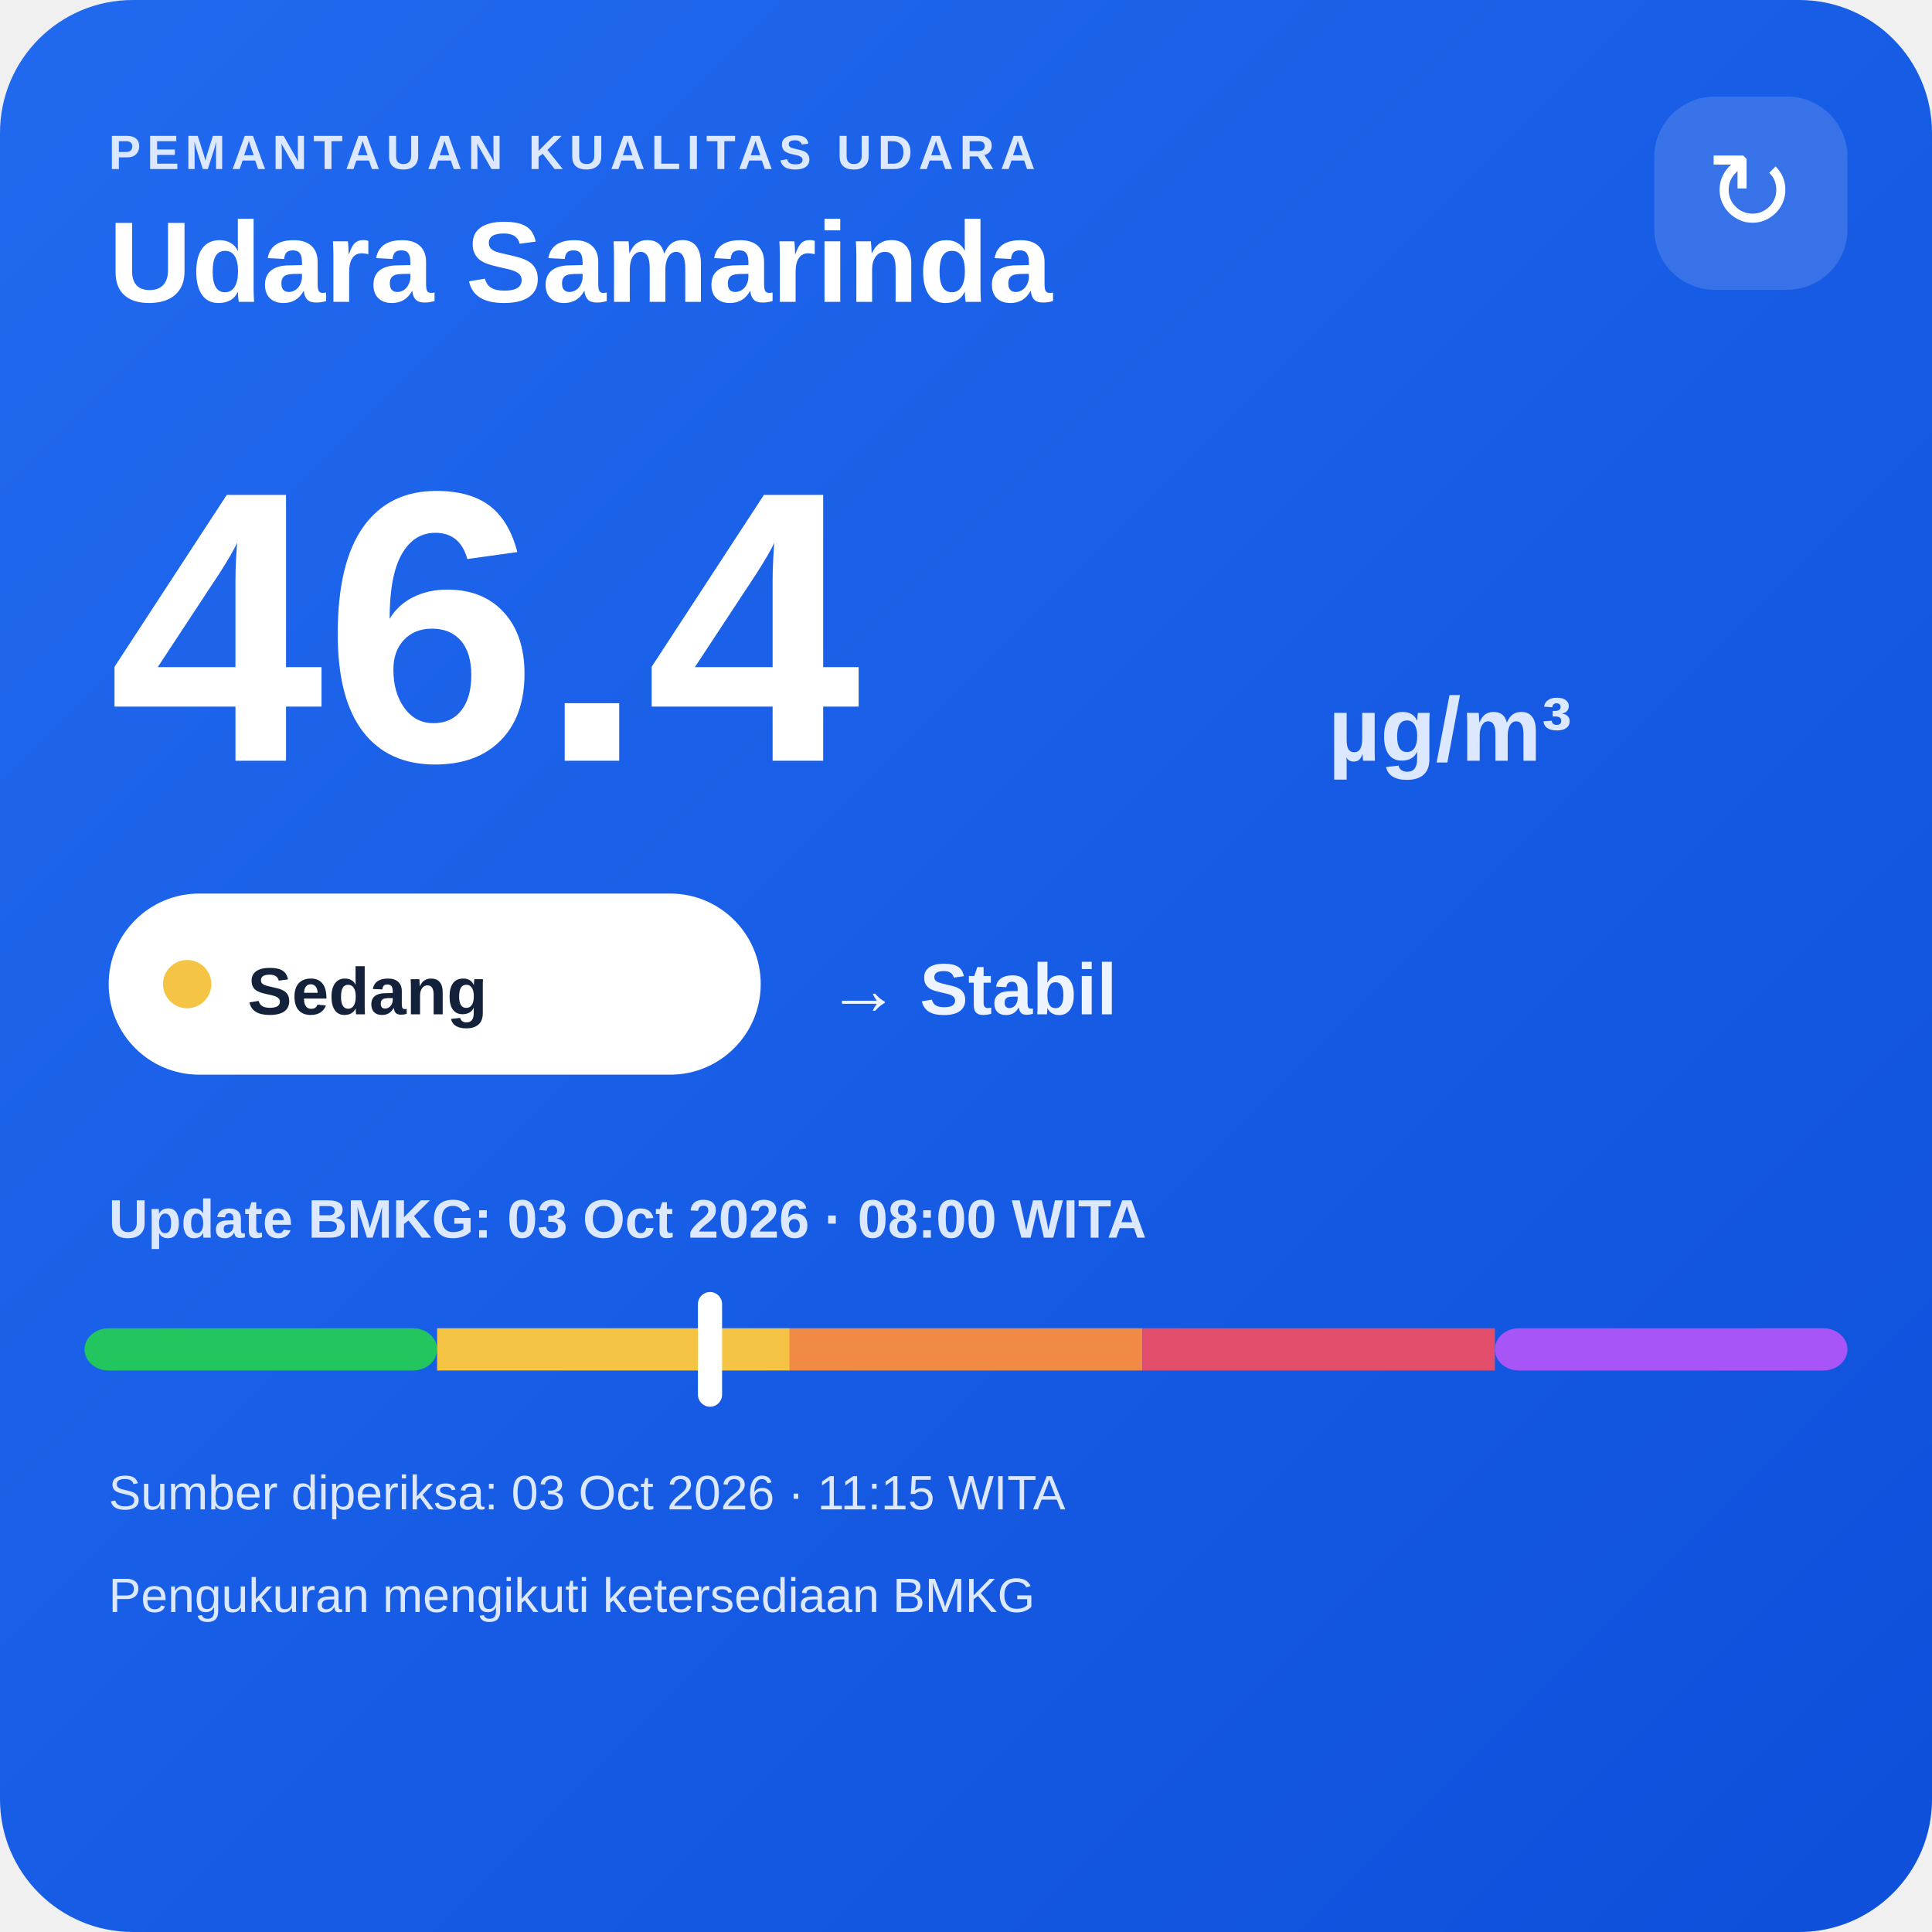
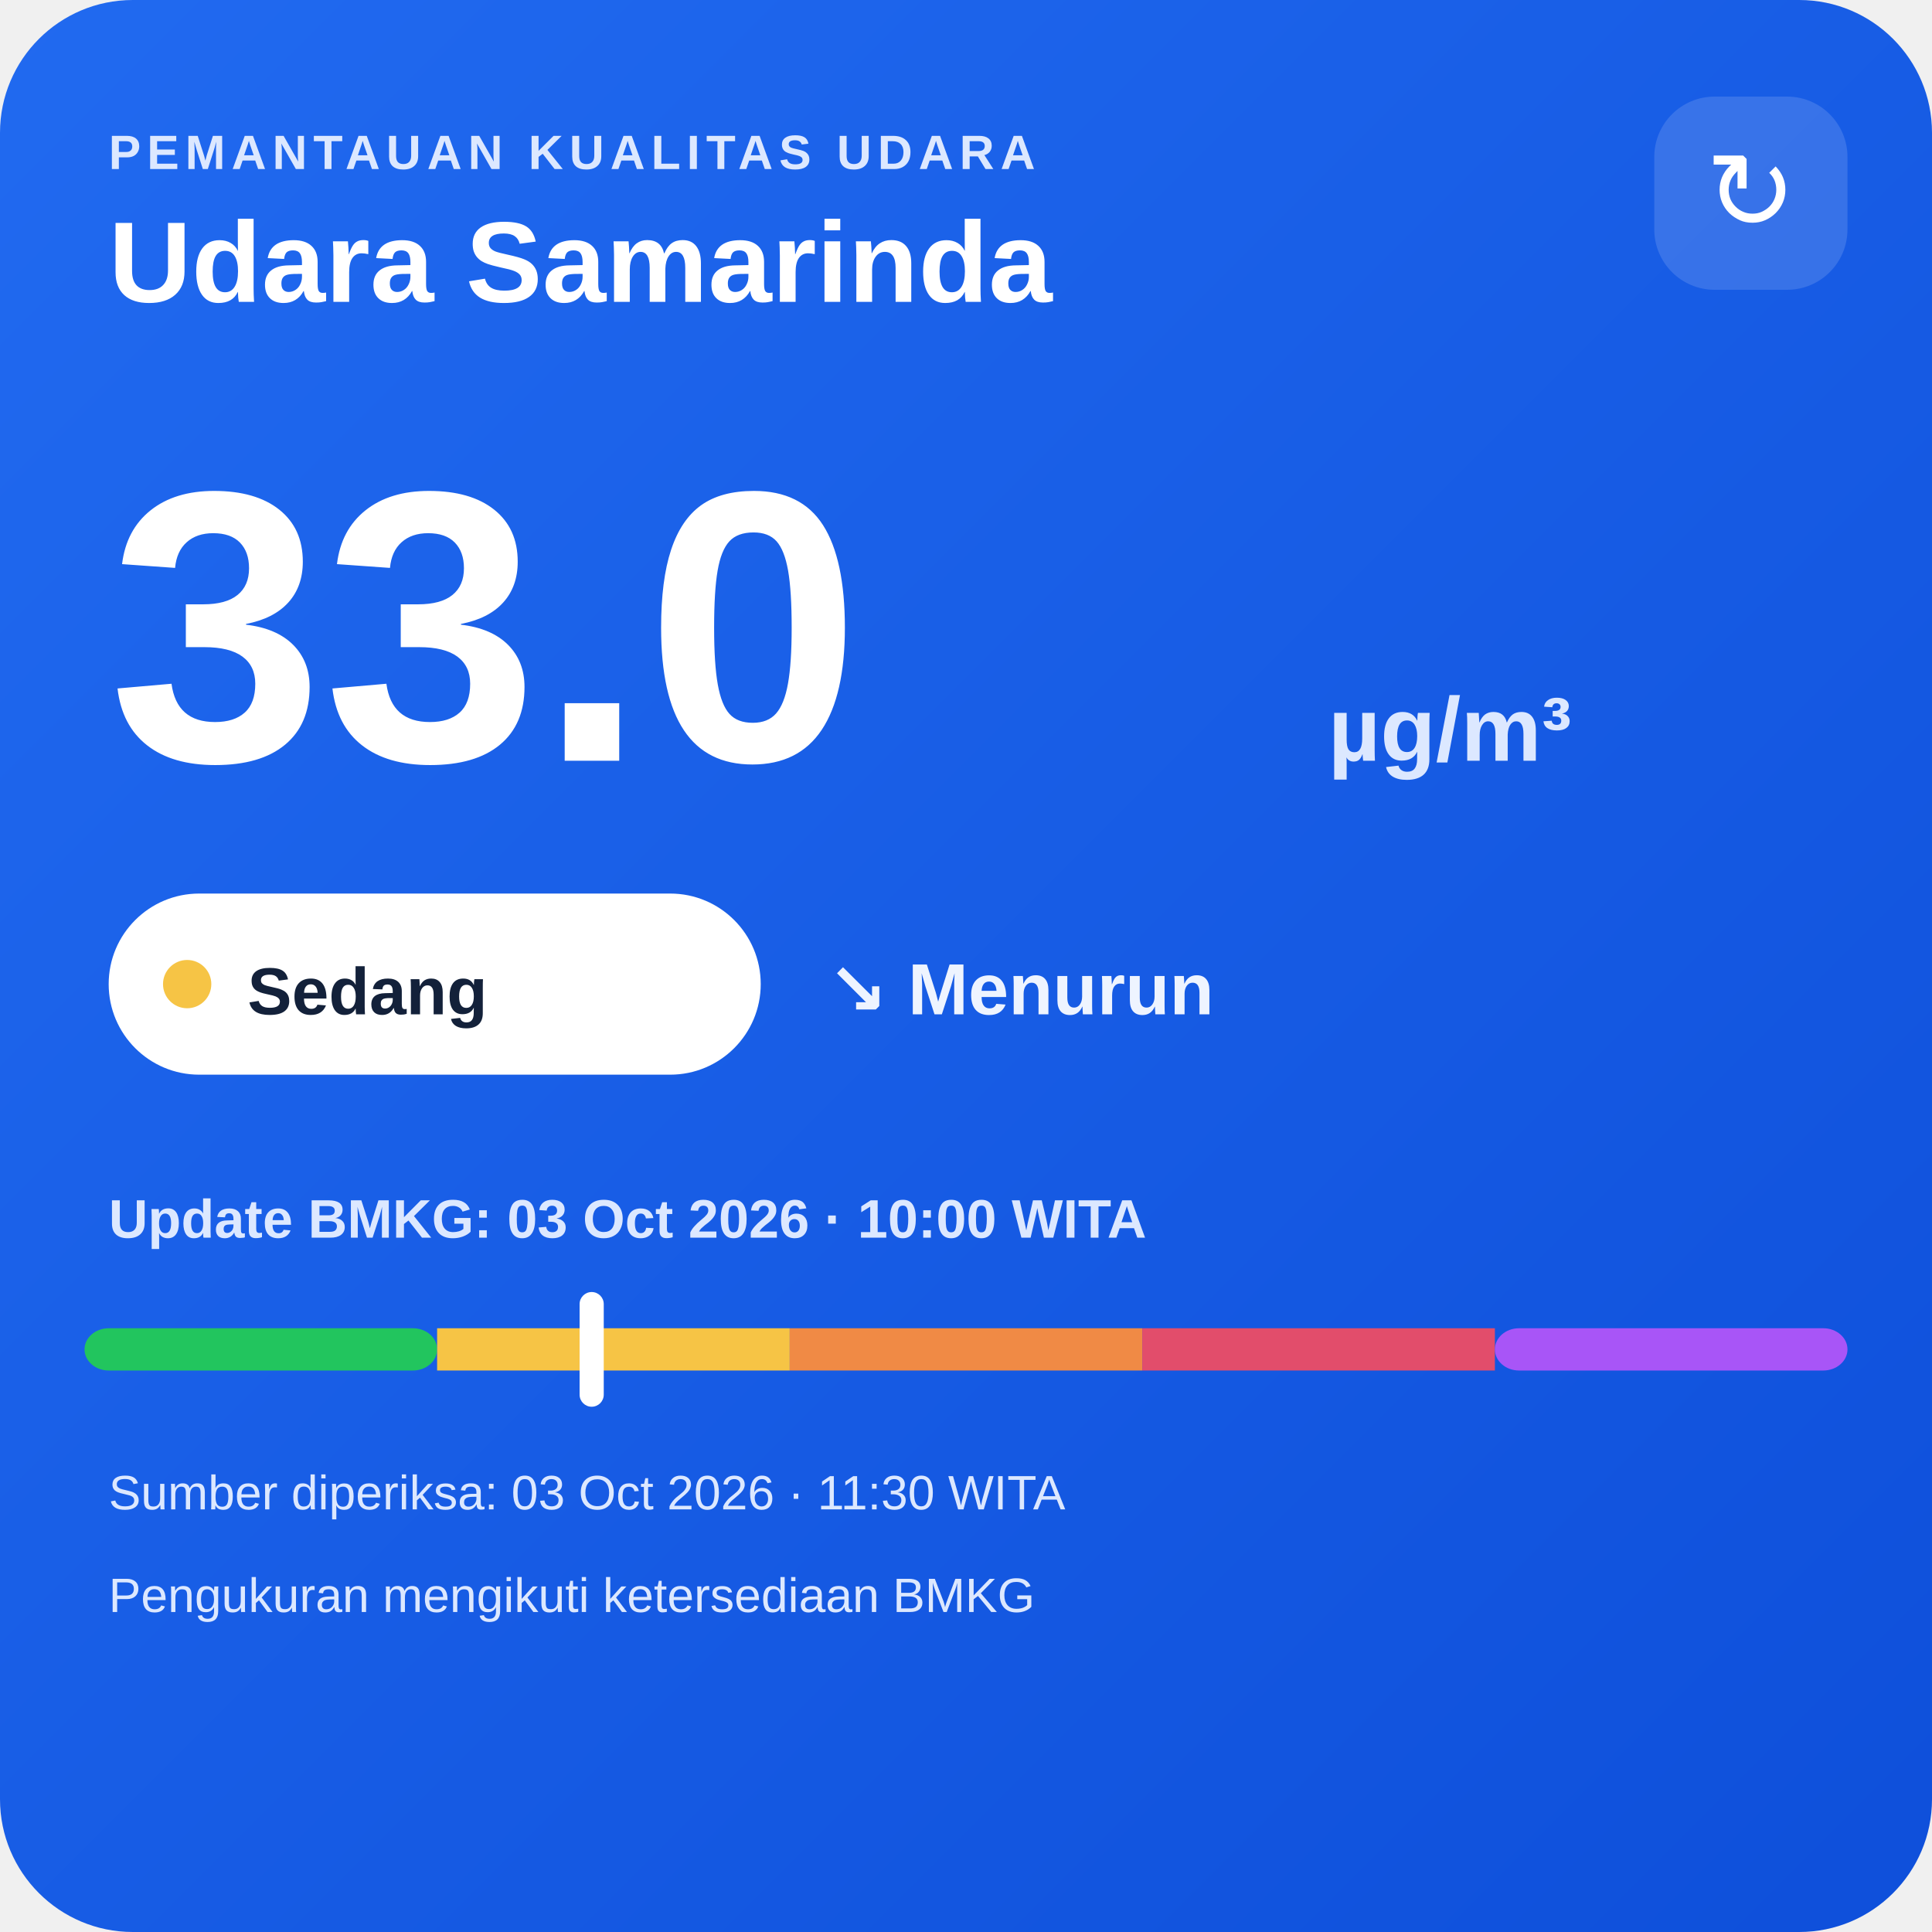
<svg xmlns="http://www.w3.org/2000/svg" width="320" height="320" viewBox="0 0 320 320">
  <defs>
    <linearGradient id="bg" x1="0" y1="0" x2="1" y2="1">
      <stop offset="0" stop-color="#216af0" />
      <stop offset="1" stop-color="#0e4fda" />
    </linearGradient>
  </defs>
  <rect width="320" height="320" rx="22" fill="url(#bg)" />
  <text x="18" y="28" fill="#dce8ff" font-family="Arial,sans-serif" font-size="8" font-weight="700" letter-spacing="1">PEMANTAUAN KUALITAS UDARA</text>
  <text x="18" y="50" fill="#ffffff" font-family="Arial,sans-serif" font-size="19" font-weight="700">Udara Samarinda</text>
  <rect x="274" y="16" width="32" height="32" rx="10" fill="#ffffff" fill-opacity=".14" />
  <text x="290" y="38" text-anchor="middle" fill="#ffffff" font-family="Arial,sans-serif" font-size="18">↻</text>
-   <text x="18" y="126" fill="#ffffff" font-family="Arial,sans-serif" font-size="64" font-weight="800">46.4</text>
+   <text x="18" y="126" fill="#ffffff" font-family="Arial,sans-serif" font-size="64" font-weight="800">33.0</text>
  <text x="220" y="126" fill="#dce8ff" font-family="Arial,sans-serif" font-size="15" font-weight="700">µg/m³</text>
  <rect x="18" y="148" width="108" height="30" rx="15" fill="#ffffff" />
  <circle cx="31" cy="163" r="4" fill="#f6c445" />
  <text x="41" y="168" fill="#13213a" font-family="Arial,sans-serif" font-size="11" font-weight="700">Sedang</text>
-   <text x="137" y="168" fill="#eef4ff" font-family="Arial,sans-serif" font-size="12" font-weight="700">→ Stabil</text>
-   <text x="18" y="205" fill="#dce8ff" font-family="Arial,sans-serif" font-size="9" font-weight="700">Update BMKG: 03 Oct 2026 · 08:00 WITA</text>
+   <text x="137" y="168" fill="#eef4ff" font-family="Arial,sans-serif" font-size="12" font-weight="700">↘ Menurun</text>
+   <text x="18" y="205" fill="#dce8ff" font-family="Arial,sans-serif" font-size="9" font-weight="700">Update BMKG: 03 Oct 2026 · 10:00 WITA</text>
  <rect x="14" y="220" width="58.4" height="7" rx="4" fill="#22c55e" />
  <rect x="72.4" y="220" width="58.4" height="7" fill="#f6c445" />
  <rect x="130.8" y="220" width="58.4" height="7" fill="#f08a45" />
  <rect x="189.2" y="220" width="58.4" height="7" fill="#e24d6b" />
  <rect x="247.6" y="220" width="58.4" height="7" rx="4" fill="#a855f7" />
-   <rect x="115.6" y="214" width="4" height="19" rx="2" fill="#ffffff" />
-   <text x="18" y="250" fill="#dce8ff" font-family="Arial,sans-serif" font-size="8">Sumber diperiksa: 03 Oct 2026 · 11:15 WITA</text>
+   <rect x="96.0" y="214" width="4" height="19" rx="2" fill="#ffffff" />
+   <text x="18" y="250" fill="#dce8ff" font-family="Arial,sans-serif" font-size="8">Sumber diperiksa: 03 Oct 2026 · 11:30 WITA</text>
  <text x="18" y="267" fill="#dce8ff" font-family="Arial,sans-serif" font-size="8">Pengukuran mengikuti ketersediaan BMKG</text>
</svg>
